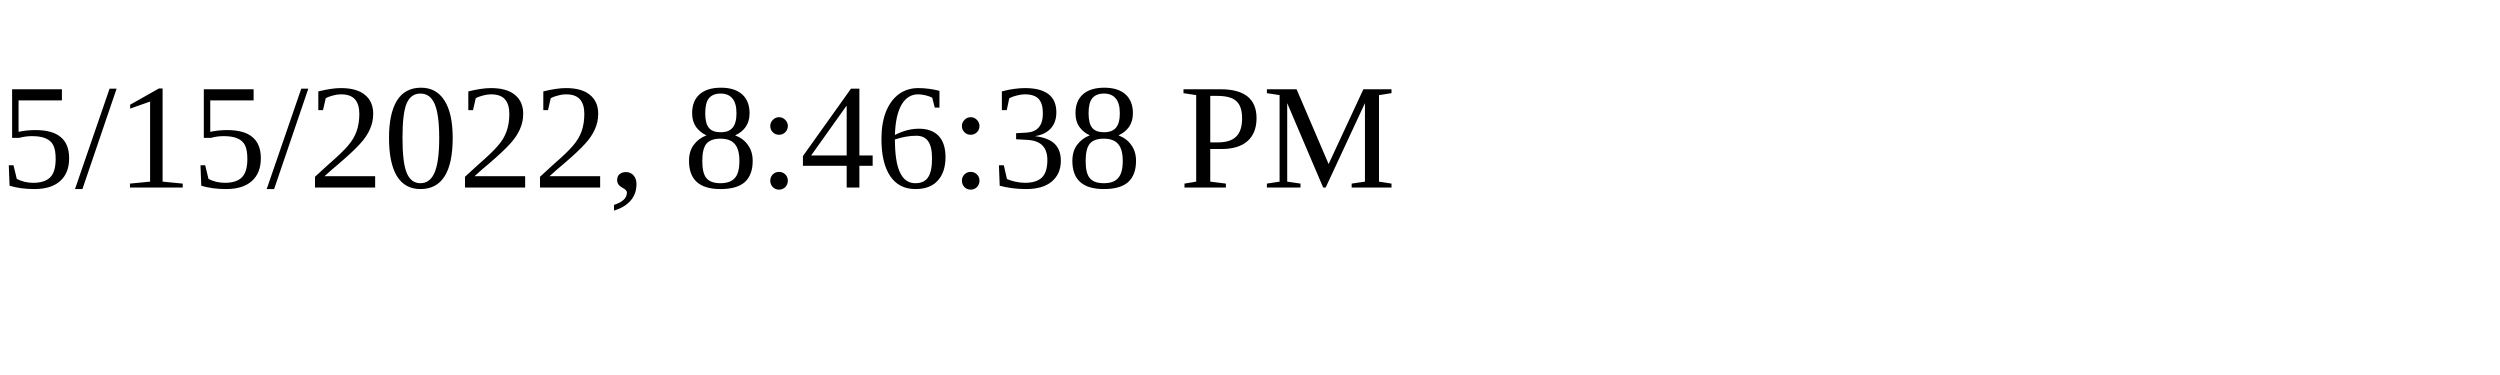
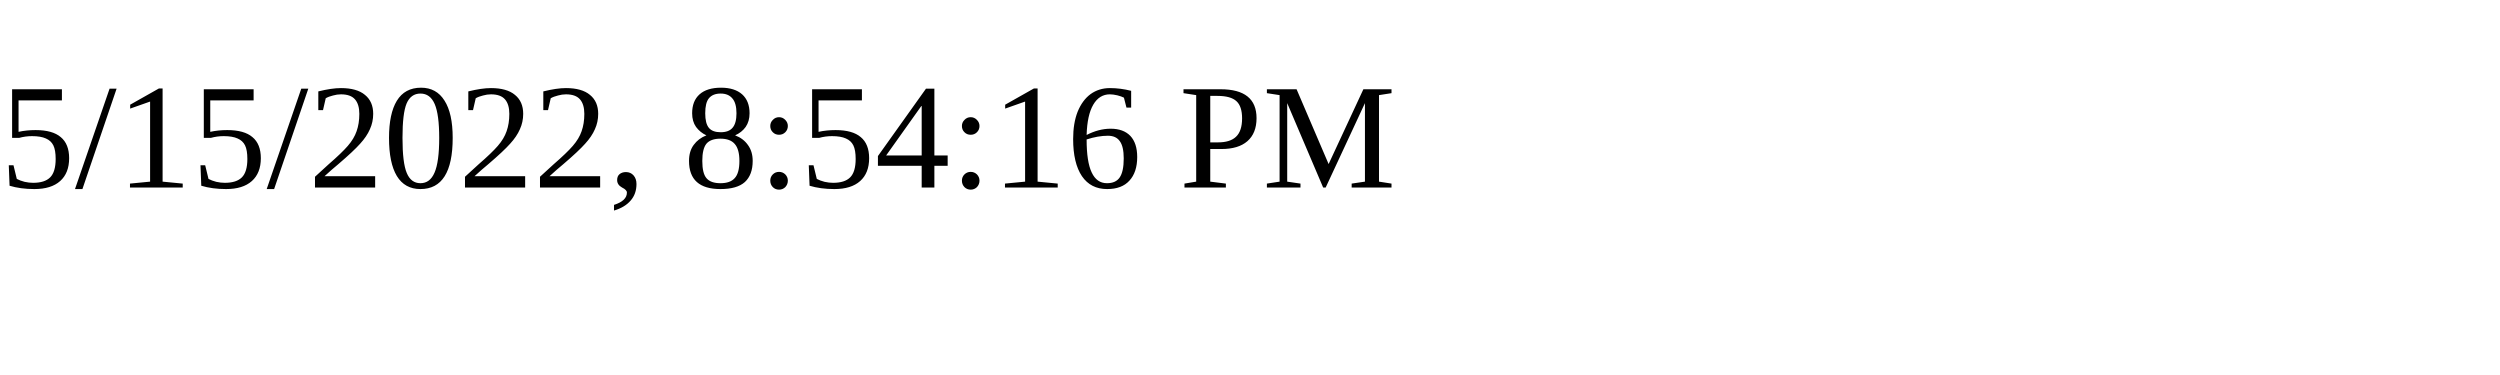
<svg xmlns="http://www.w3.org/2000/svg" height="30" width="200">
-   <text x="0" y="15">5/15/2022, 8:46:38 PM</text>
+   <text x="0" y="15">5/15/2022, 8:54:16 PM</text>
</svg>
